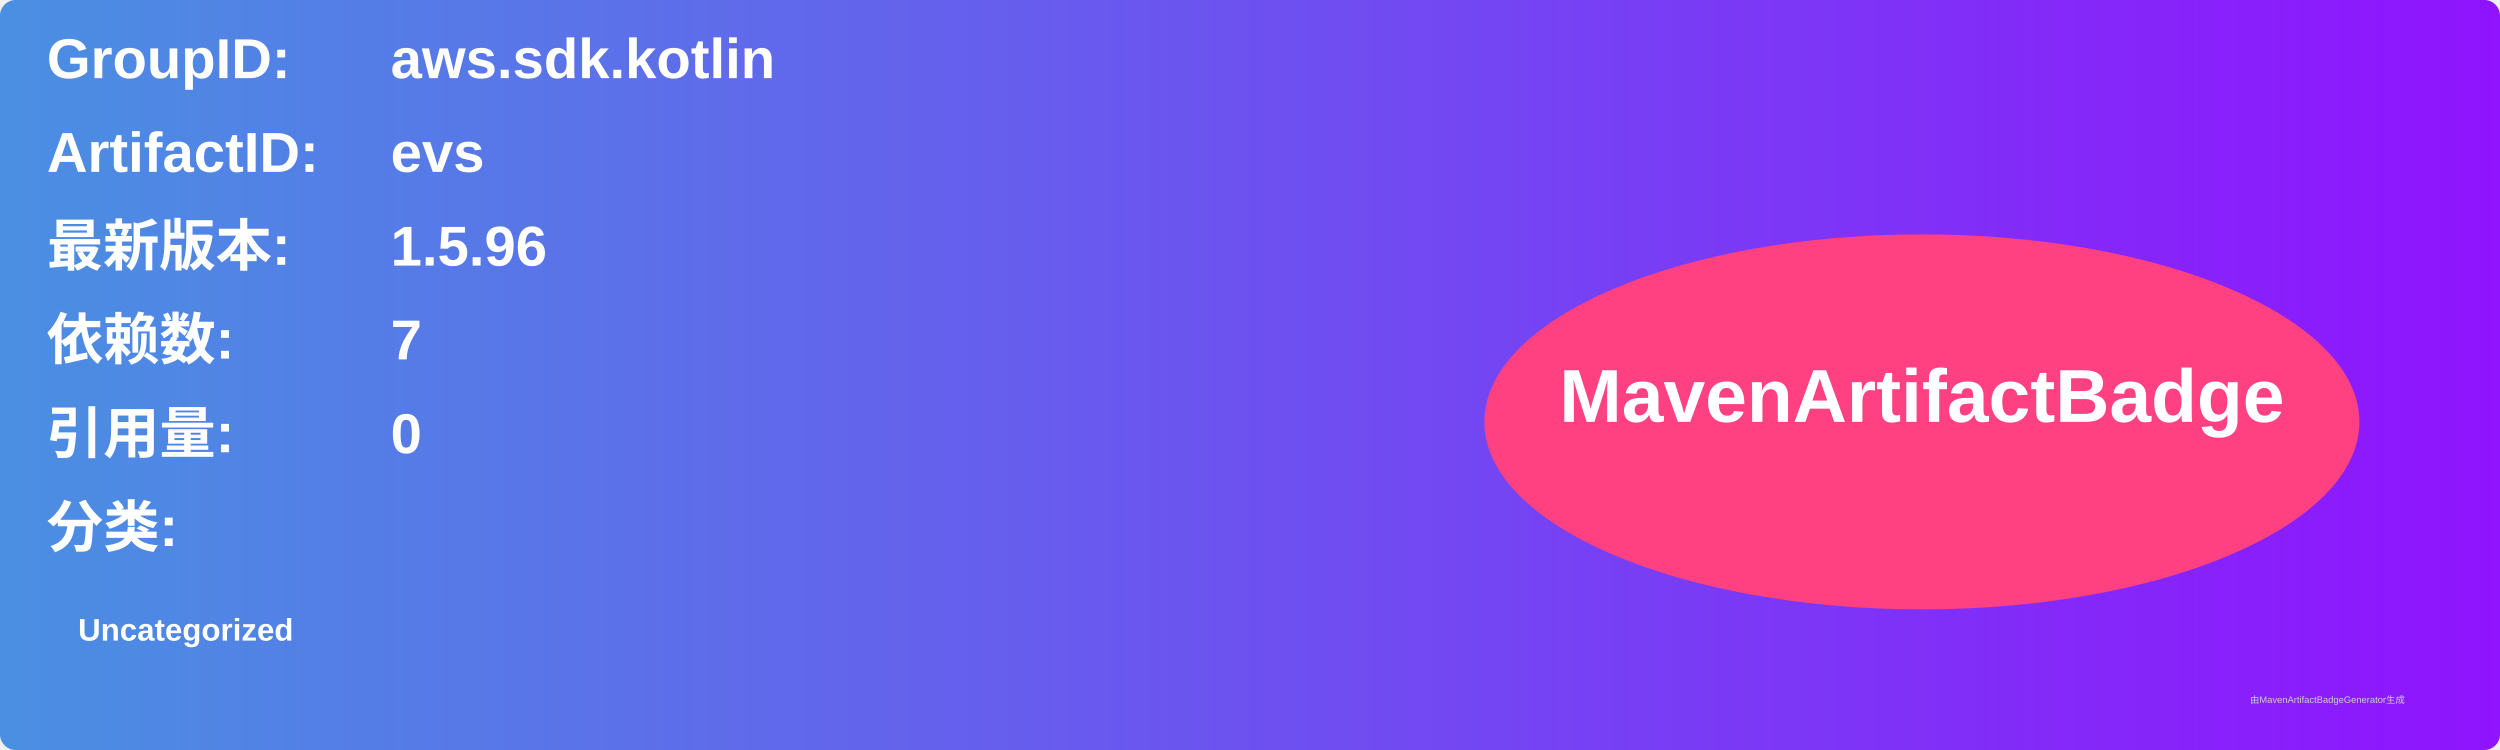
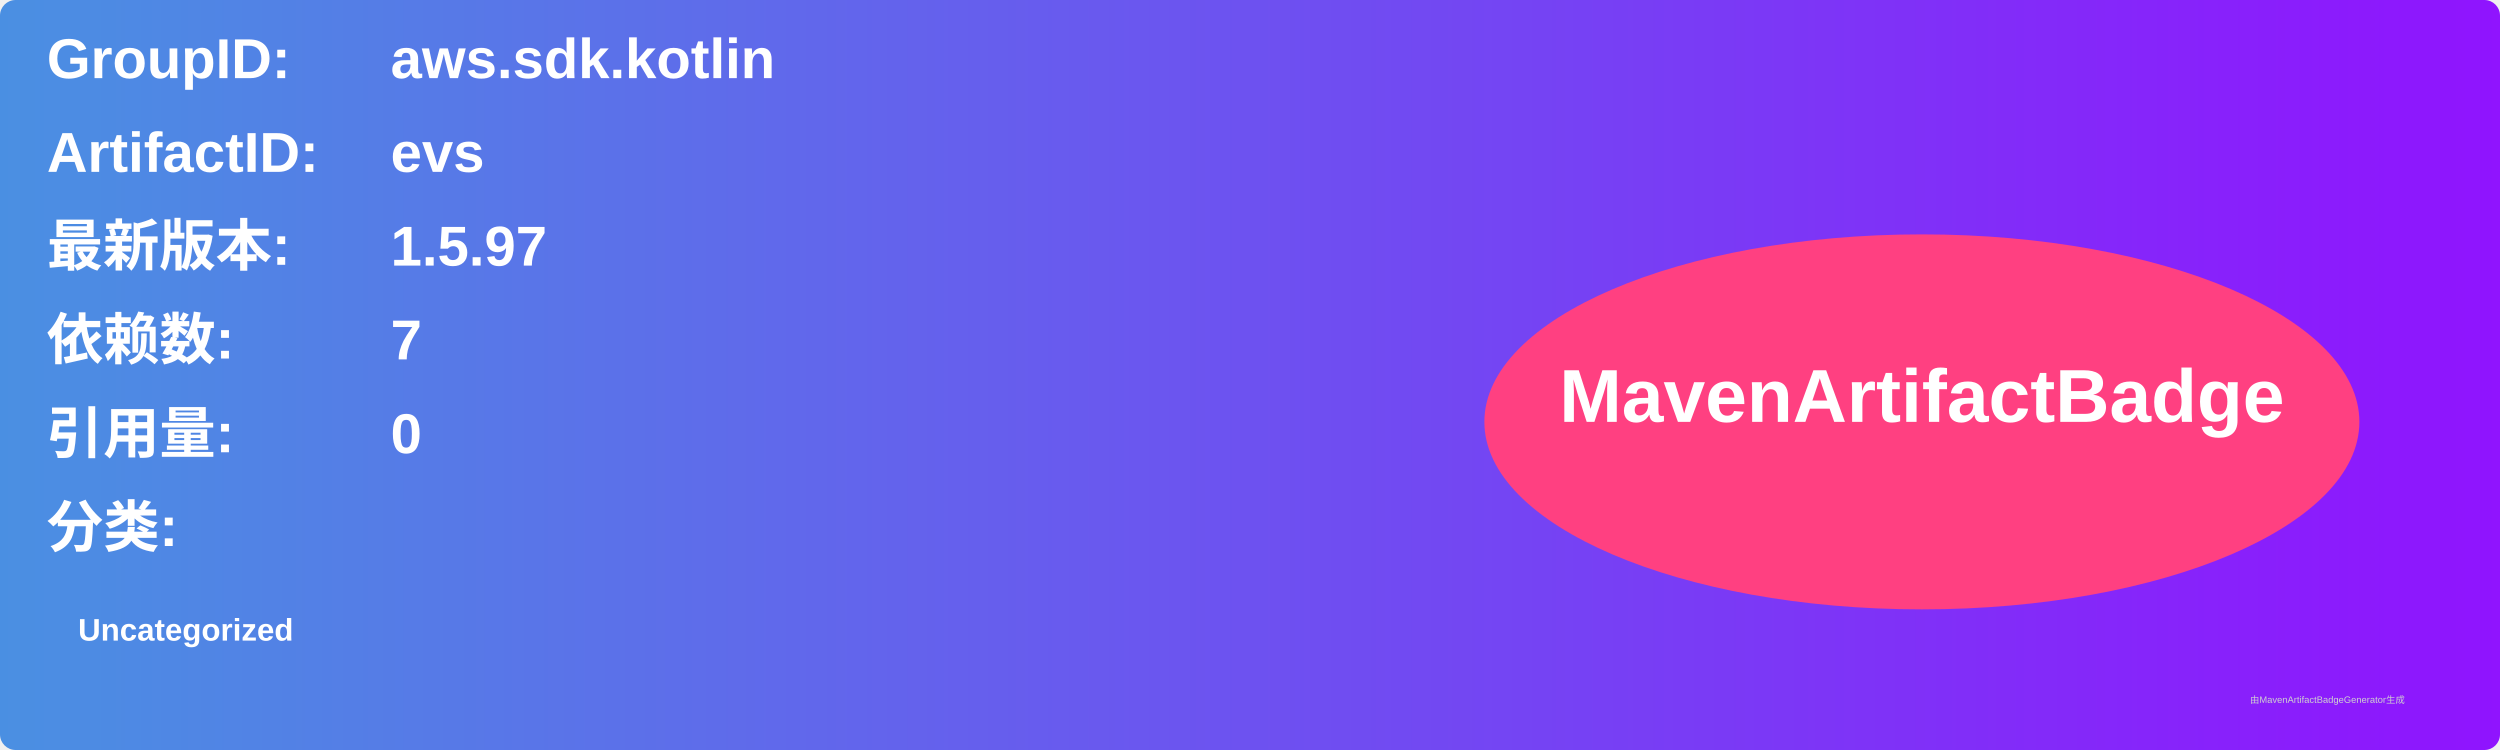
<svg xmlns="http://www.w3.org/2000/svg" width="800" height="240" viewBox="0 0 800 240">
  <linearGradient id="grad" x1="0%" y1="0%" x2="100%" y2="0%">
    <stop offset="0%" stop-color="#4a90e2" />
    <stop offset="100%" stop-color="#9013fe" />
  </linearGradient>
  <rect width="100%" height="100%" rx="5" ry="5" fill="url(#grad)" />
  <g transform="translate(15, 15)">
    <text x="0" y="10" font-family="Arial" font-size="18" fill="white" font-weight="bold" width="260">GroupID:</text>
    <text x="110" y="10" font-family="Arial" font-size="18" fill="white" font-weight="bold" width="460">aws.sdk.kotlin</text>
    <text x="0" y="40" font-family="Arial" font-size="18" fill="white" font-weight="bold" width="260">ArtifactID:</text>
    <text x="110" y="40" font-family="Arial" font-size="18" fill="white" font-weight="bold" width="460">evs</text>
    <text x="0" y="70" font-family="Arial" font-size="18" fill="white" font-weight="bold">最新版本:</text>
    <text x="110" y="70" font-family="Arial" font-size="18" fill="white" font-weight="bold">
-       <tspan font-weight="bold">1.5.96</tspan>
+       <tspan font-weight="bold">1.5.97</tspan>
    </text>
    <text x="0" y="100" font-family="Arial" font-size="18" fill="white" font-weight="bold">依赖数: </text>
    <text x="110" y="100" font-family="Arial" font-size="18" fill="white">
      <tspan font-weight="bold">7</tspan>
    </text>
    <text x="0" y="130" font-family="Arial" font-size="18" fill="white" font-weight="bold">引用量: </text>
    <text x="110" y="130" font-family="Arial" font-size="18" fill="white">
      <tspan font-weight="bold">0</tspan>
    </text>
    <text x="0" y="160" font-family="Arial" font-size="18" fill="white" font-weight="bold">分类:</text>
    <text x="10" y="190" font-family="Arial" font-size="10" fill="white">
      <tspan font-weight="bold">Uncategorized</tspan>
    </text>
    <ellipse cx="600" cy="120" rx="140" ry="60" fill="#ff4081" />
    <text x="600" y="120" text-anchor="middle" font-family="Arial" font-size="24" fill="white" font-weight="bold">MavenArtifactBadge</text>
  </g>
  <text x="720" y="225" font-family="Arial" font-size="3" fill="#d0d0d0">由MavenArtifactBadgeGenerator生成</text>
</svg>
